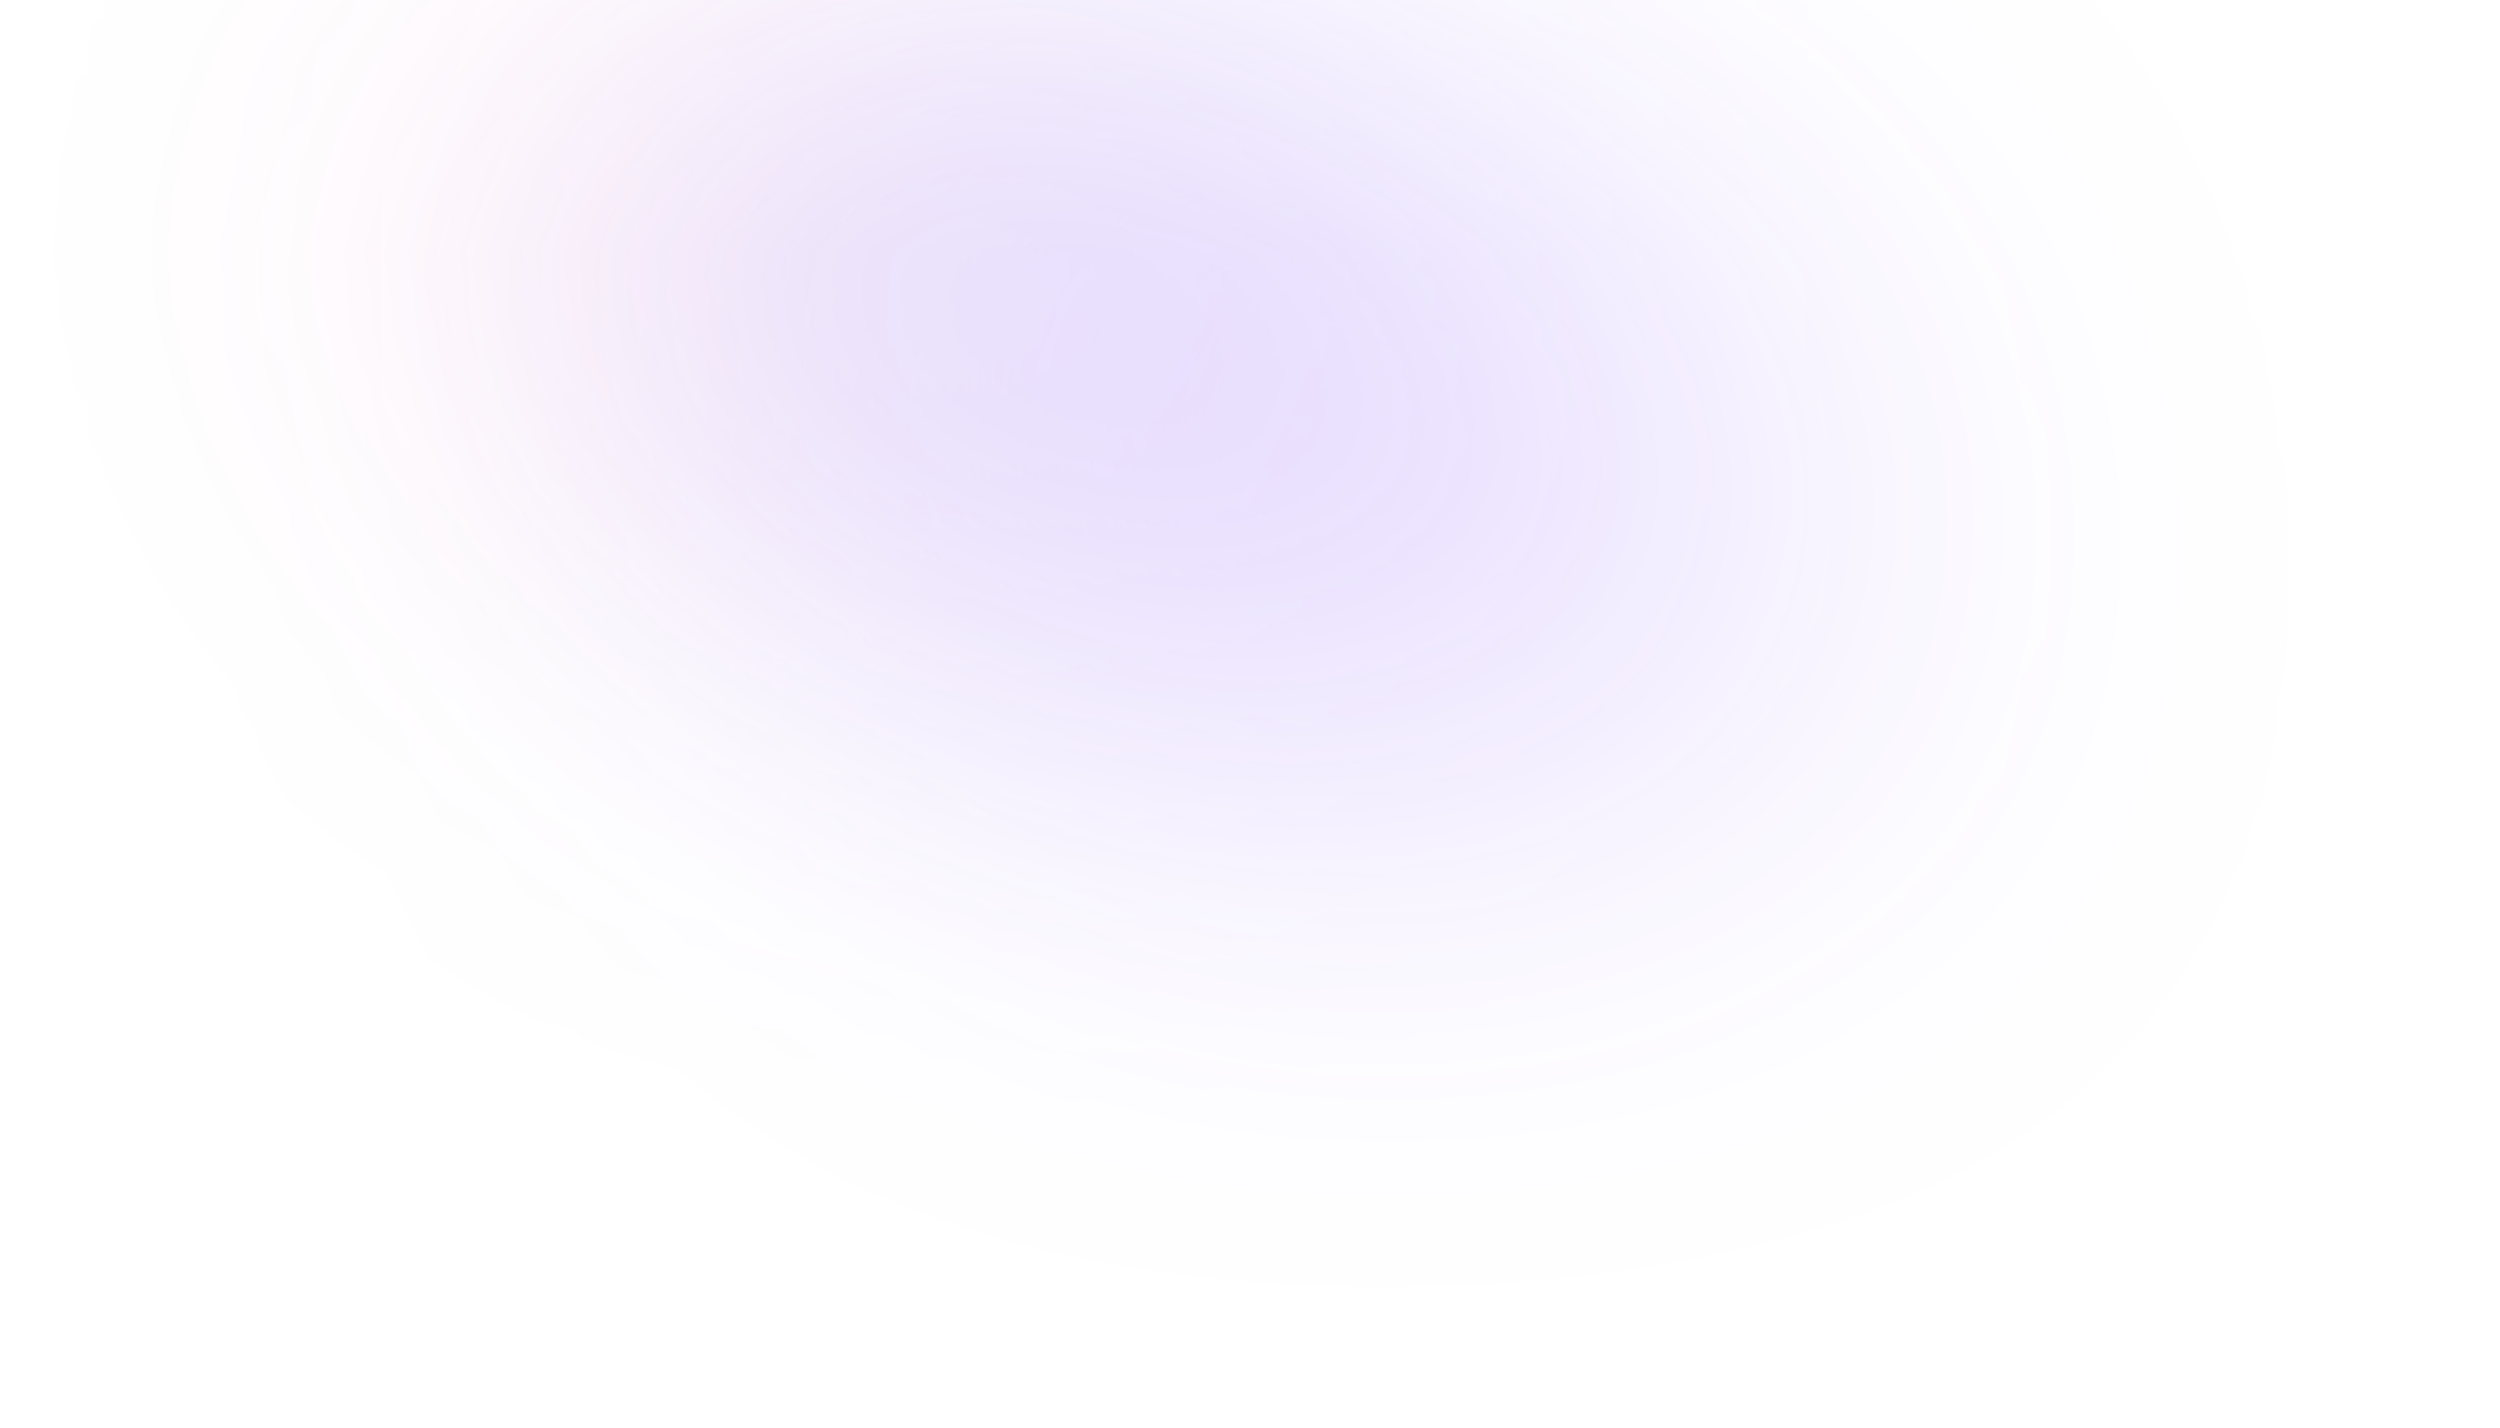
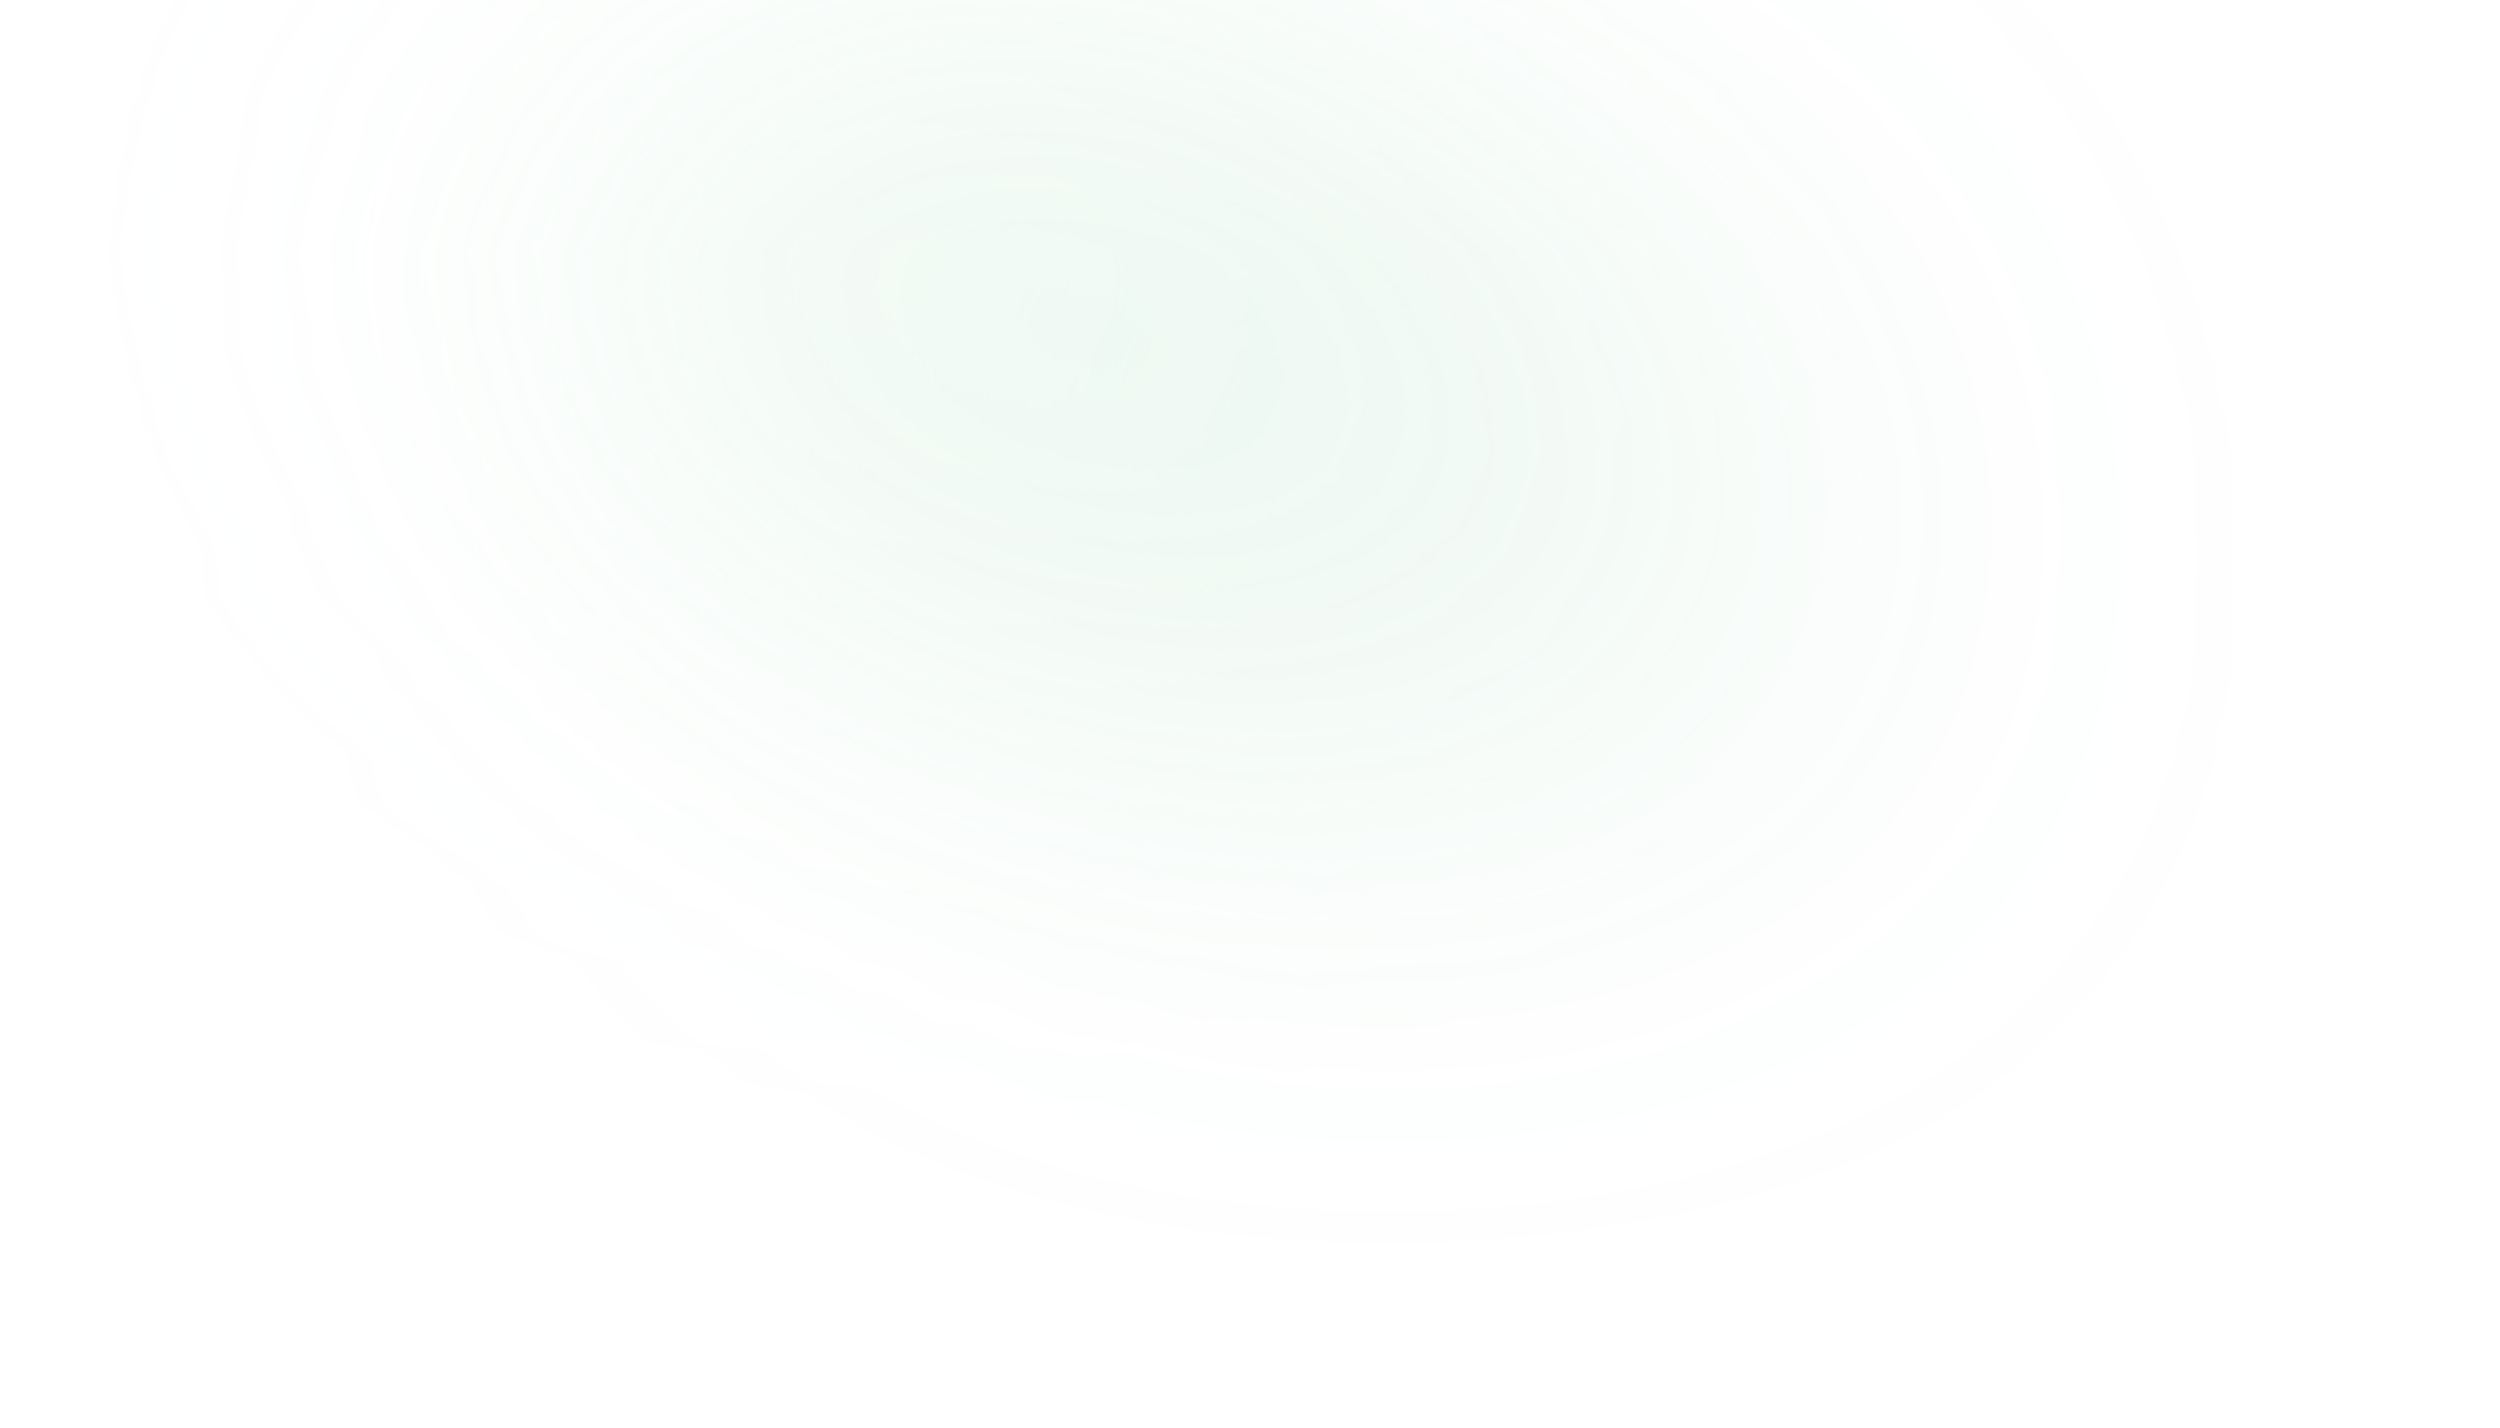
<svg xmlns="http://www.w3.org/2000/svg" width="1263" height="721" viewBox="0 0 1263 721" fill="none">
-   <g opacity="0.2">
+   <g opacity="0.12">
    <g filter="url(#filter0_f_6715_666)">
-       <path d="M305 30.775C325.812 26.873 346.623 22.971 378.156 28.927C409.688 34.884 451.311 50.818 474.217 62.278C497.122 73.738 500.049 80.242 502.695 87.007C507.961 100.471 509.962 120.318 507.686 142.46C506.691 152.138 500.857 157.773 495.422 161.601C484.934 168.99 457.608 168.73 425.602 167.917C409.352 167.505 398.031 154.373 386.211 139.109C378.589 125.087 373.997 103.822 371.041 83.469C370.036 75.798 370.036 73.522 370.036 71.176" stroke="#FF1994" stroke-width="130" stroke-linecap="round" />
+       <path d="M305 30.775C325.812 26.873 346.623 22.971 378.156 28.927C409.688 34.884 451.311 50.818 474.217 62.278C497.122 73.738 500.049 80.242 502.695 87.007C507.961 100.471 509.962 120.318 507.686 142.46C506.691 152.138 500.857 157.773 495.422 161.601C484.934 168.99 457.608 168.73 425.602 167.917C409.352 167.505 398.031 154.373 386.211 139.109C378.589 125.087 373.997 103.822 371.041 83.469C370.036 75.798 370.036 73.522 370.036 71.176" stroke="#A4E3B8" stroke-width="130" stroke-linecap="round" />
    </g>
    <g filter="url(#filter1_f_6715_666)">
-       <path d="M436.039 124.065C459.876 167.58 491.192 201.911 498.715 200.448C520.449 196.221 531.878 180.627 542.757 165.678C554.603 149.401 554.286 106.328 547.758 80.752C526.449 69.238 505.391 62.981 496.38 61.503C491.921 61 487.693 61 483.338 61" stroke="#2D73FF" stroke-width="130" stroke-linecap="round" />
+       <path d="M436.039 124.065C459.876 167.58 491.192 201.911 498.715 200.448C520.449 196.221 531.878 180.627 542.757 165.678C554.603 149.401 554.286 106.328 547.758 80.752C526.449 69.238 505.391 62.981 496.38 61.503C491.921 61 487.693 61 483.338 61" stroke="#73CE91" stroke-width="130" stroke-linecap="round" />
    </g>
    <g filter="url(#filter2_f_6715_666)">
-       <path d="M857.192 294.279C847.224 298.253 837.256 302.226 795.645 306.735C754.035 311.245 681.085 316.169 639.069 315.923C597.054 315.677 588.184 310.111 579.242 302.86C560.708 287.832 548.567 271.346 537.453 249.224C517.76 210.028 508.702 174.103 507.501 156.055C506.428 139.914 510.496 126.31 515.797 114.846C521.254 103.044 531.065 95.441 548.384 86.422C581.522 69.163 608.569 60.983 620.019 61.872C636.324 63.137 658.604 74.868 680.703 89.539C705.422 105.95 719.587 124.815 747.655 156.695C766.184 184.124 781.541 213.603 791.226 235.705C795.614 244.516 798.93 248.445 803.077 254.324" stroke="#661FFF" stroke-width="130" stroke-linecap="round" />
+       <path d="M857.192 294.279C847.224 298.253 837.256 302.226 795.645 306.735C754.035 311.245 681.085 316.169 639.069 315.923C597.054 315.677 588.184 310.111 579.242 302.86C560.708 287.832 548.567 271.346 537.453 249.224C517.76 210.028 508.702 174.103 507.501 156.055C506.428 139.914 510.496 126.31 515.797 114.846C521.254 103.044 531.065 95.441 548.384 86.422C581.522 69.163 608.569 60.983 620.019 61.872C636.324 63.137 658.604 74.868 680.703 89.539C705.422 105.95 719.587 124.815 747.655 156.695C766.184 184.124 781.541 213.603 791.226 235.705C795.614 244.516 798.93 248.445 803.077 254.324" stroke="#3DB268" stroke-width="130" stroke-linecap="round" />
    </g>
  </g>
  <defs>
    <filter id="filter0_f_6715_666" x="-100.008" y="-379.127" width="1013.62" height="952.441" filterUnits="userSpaceOnUse" color-interpolation-filters="sRGB">
      <feFlood flood-opacity="0" result="BackgroundImageFix" />
      <feBlend mode="normal" in="SourceGraphic" in2="BackgroundImageFix" result="shape" />
      <feGaussianBlur stdDeviation="170" result="effect1_foregroundBlur_6715_666" />
    </filter>
    <filter id="filter1_f_6715_666" x="31.023" y="-344.001" width="926.234" height="949.494" filterUnits="userSpaceOnUse" color-interpolation-filters="sRGB">
      <feFlood flood-opacity="0" result="BackgroundImageFix" />
      <feBlend mode="normal" in="SourceGraphic" in2="BackgroundImageFix" result="shape" />
      <feGaussianBlur stdDeviation="170" result="effect1_foregroundBlur_6715_666" />
    </filter>
    <filter id="filter2_f_6715_666" x="102.328" y="-343.186" width="1159.88" height="1064.12" filterUnits="userSpaceOnUse" color-interpolation-filters="sRGB">
      <feFlood flood-opacity="0" result="BackgroundImageFix" />
      <feBlend mode="normal" in="SourceGraphic" in2="BackgroundImageFix" result="shape" />
      <feGaussianBlur stdDeviation="170" result="effect1_foregroundBlur_6715_666" />
    </filter>
  </defs>
</svg>
